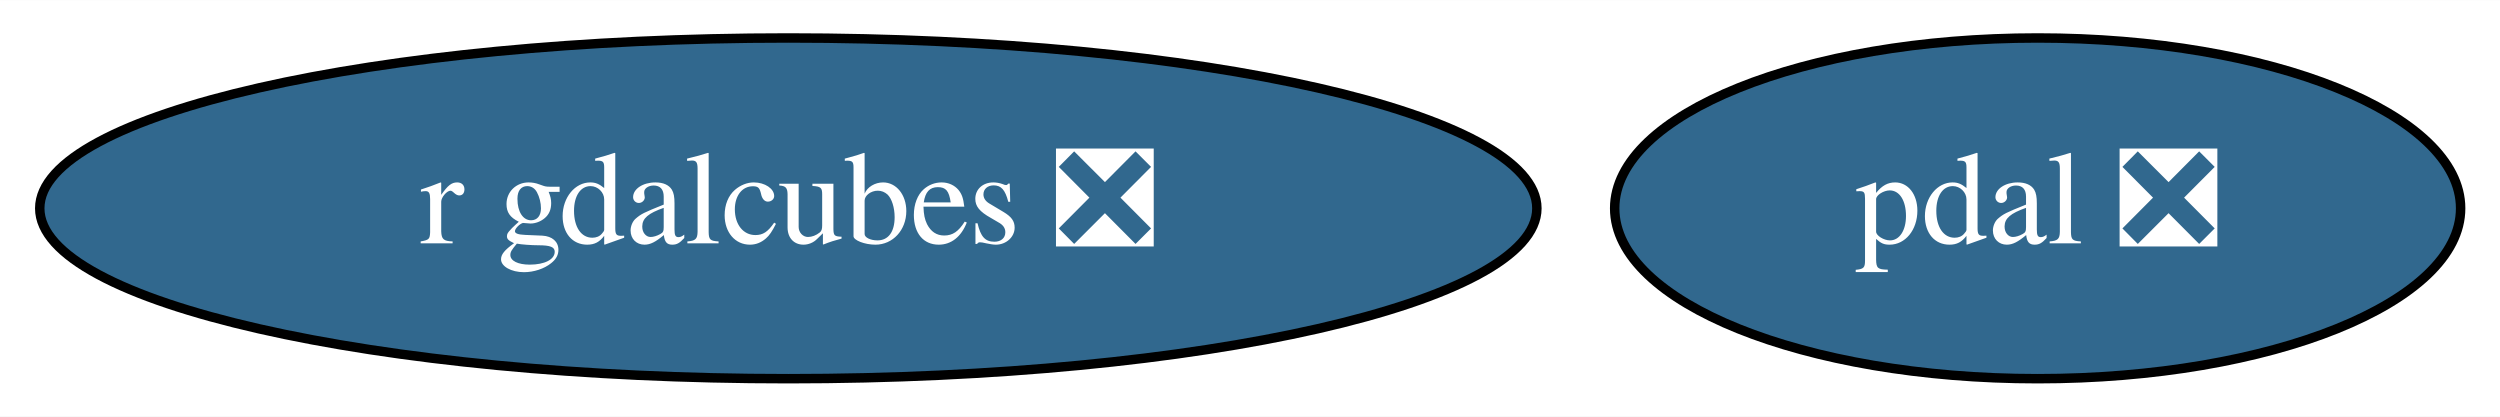
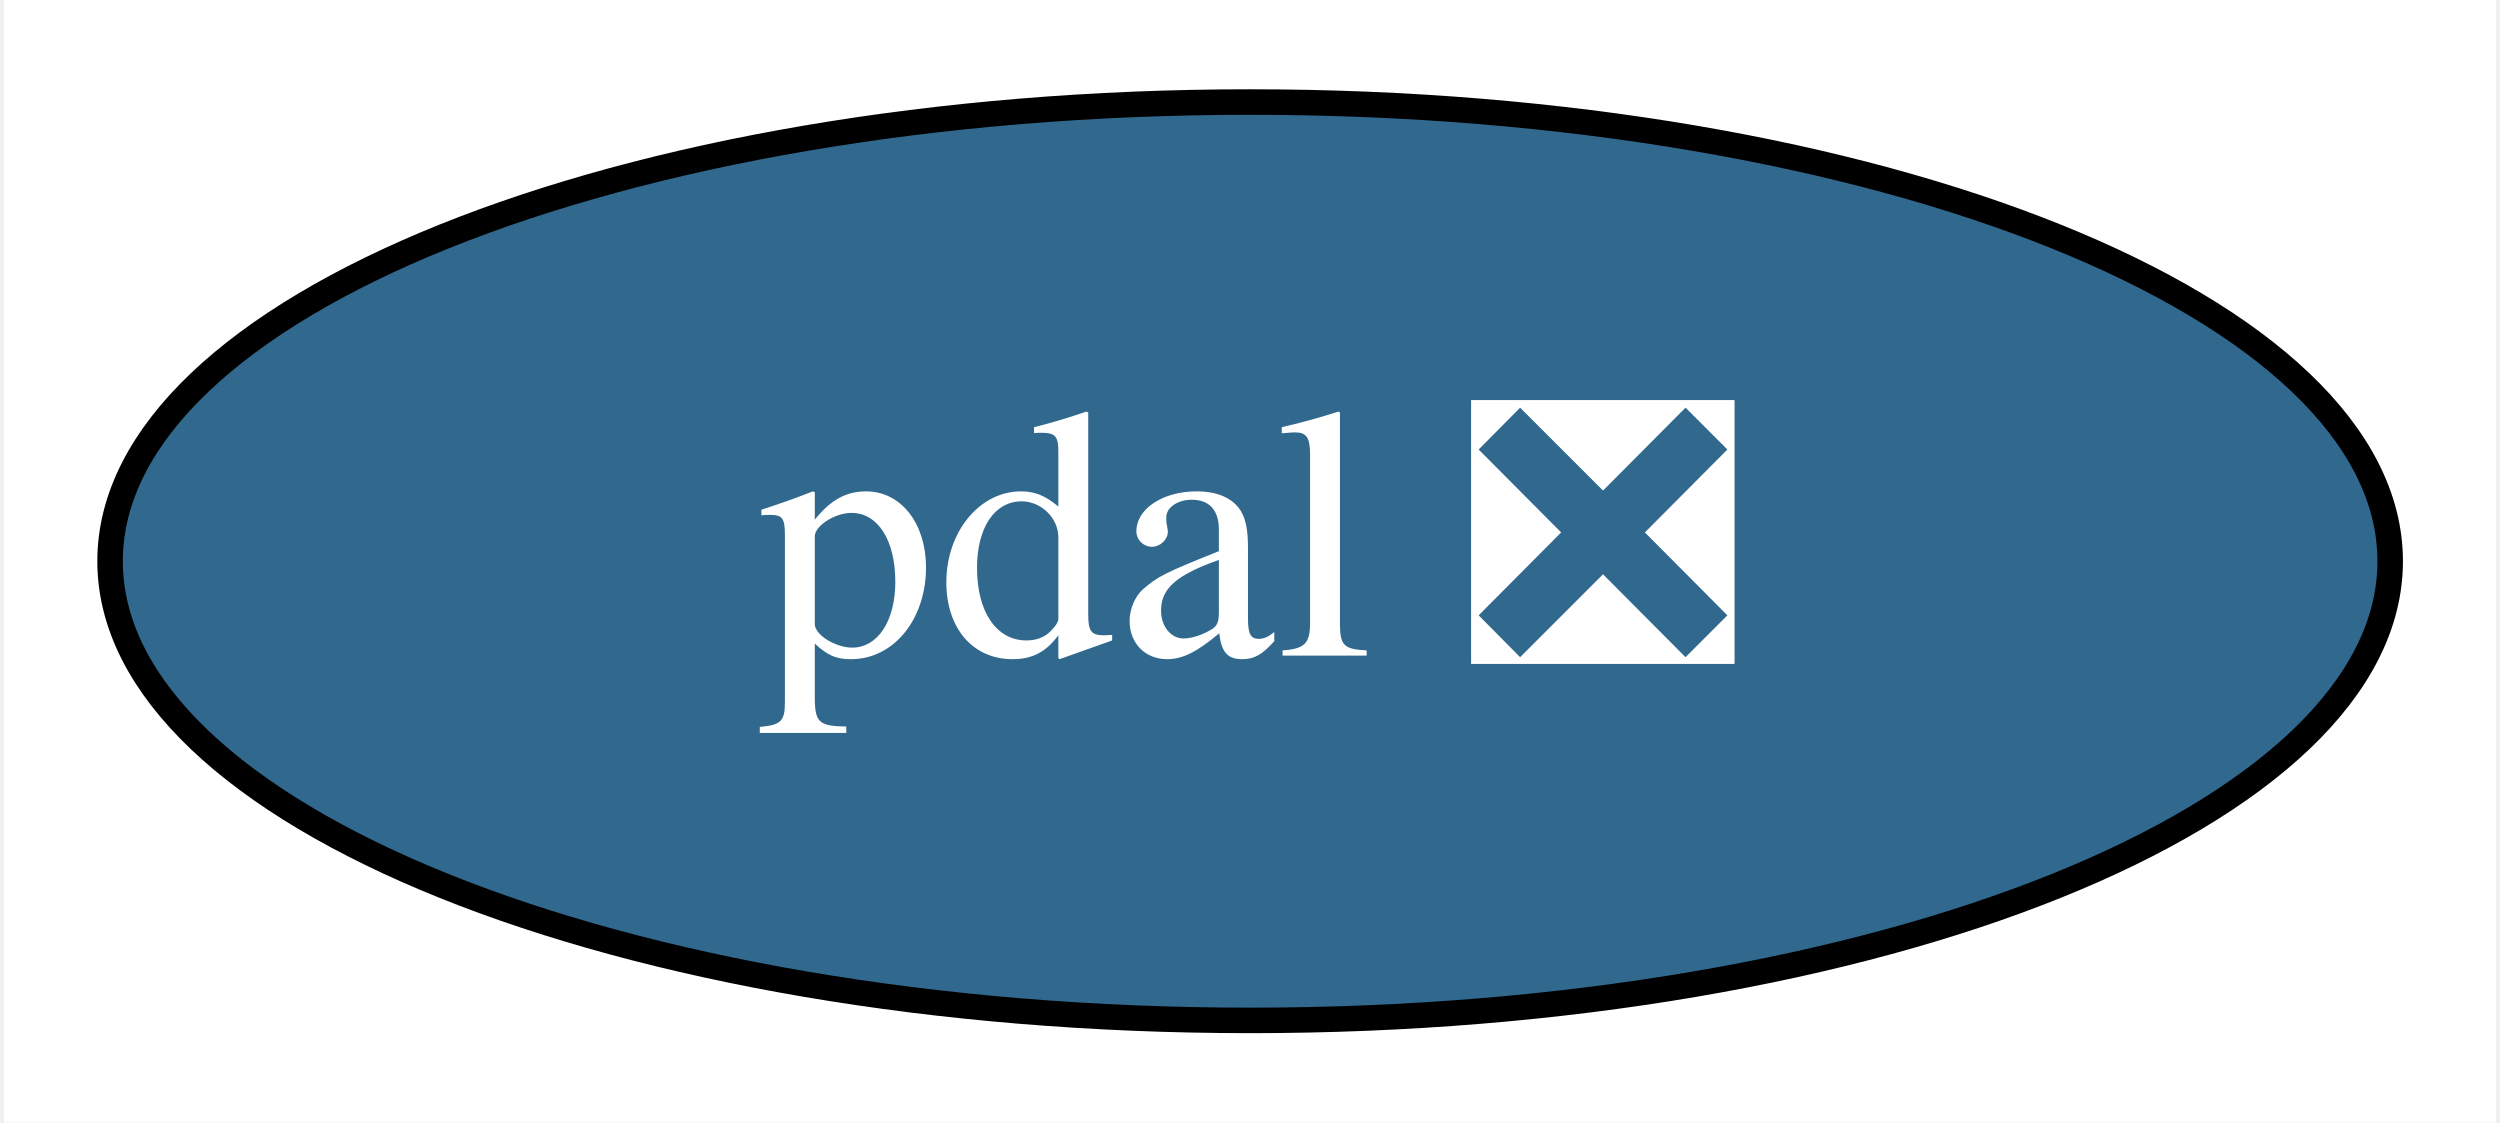
- <svg xmlns="http://www.w3.org/2000/svg" xmlns:xlink="http://www.w3.org/1999/xlink" width="264pt" height="44pt" viewBox="0.00 0.00 264.14 44.00">
+ <svg xmlns="http://www.w3.org/2000/svg" xmlns:xlink="http://www.w3.org/1999/xlink" width="98pt" height="44pt" viewBox="0.00 0.00 97.69 44.00">
  <g id="graph0" class="graph" transform="scale(1 1) rotate(0) translate(4 40)">
-     <polygon fill="white" stroke="none" points="-4,4 -4,-40 260.14,-40 260.14,4 -4,4" />
+     <polygon fill="white" stroke="none" points="-4,4 -4,-40 93.69,-40 93.69,4 -4,4" />
    <g id="node1" class="node">
      <g id="a_node1">
        <a xlink:href="https://github.com/conda-forge/pdal-feedstock/pull/187" xlink:title="pdal ❎">
-           <ellipse fill="#31688e" stroke="black" cx="211.29" cy="-18" rx="44.69" ry="18" />
-           <text text-anchor="middle" x="211.29" y="-14.3" font-family="Times,serif" font-size="14.00" fill="white">pdal ❎</text>
-         </a>
-       </g>
-     </g>
-     <g id="node2" class="node">
-       <g id="a_node2">
-         <a xlink:href="https://github.com/conda-forge/r-gdalcubes-feedstock/pull/34" xlink:title="r gdalcubes ❎">
-           <ellipse fill="#31688e" stroke="black" cx="79.29" cy="-18" rx="79.09" ry="18" />
-           <text text-anchor="middle" x="79.29" y="-14.3" font-family="Times,serif" font-size="14.00" fill="white">r gdalcubes ❎</text>
+           <ellipse fill="#31688e" stroke="black" cx="44.85" cy="-18" rx="44.69" ry="18" />
+           <text text-anchor="middle" x="44.85" y="-14.3" font-family="Times,serif" font-size="14.00" fill="white">pdal ❎</text>
        </a>
      </g>
    </g>
  </g>
</svg>
